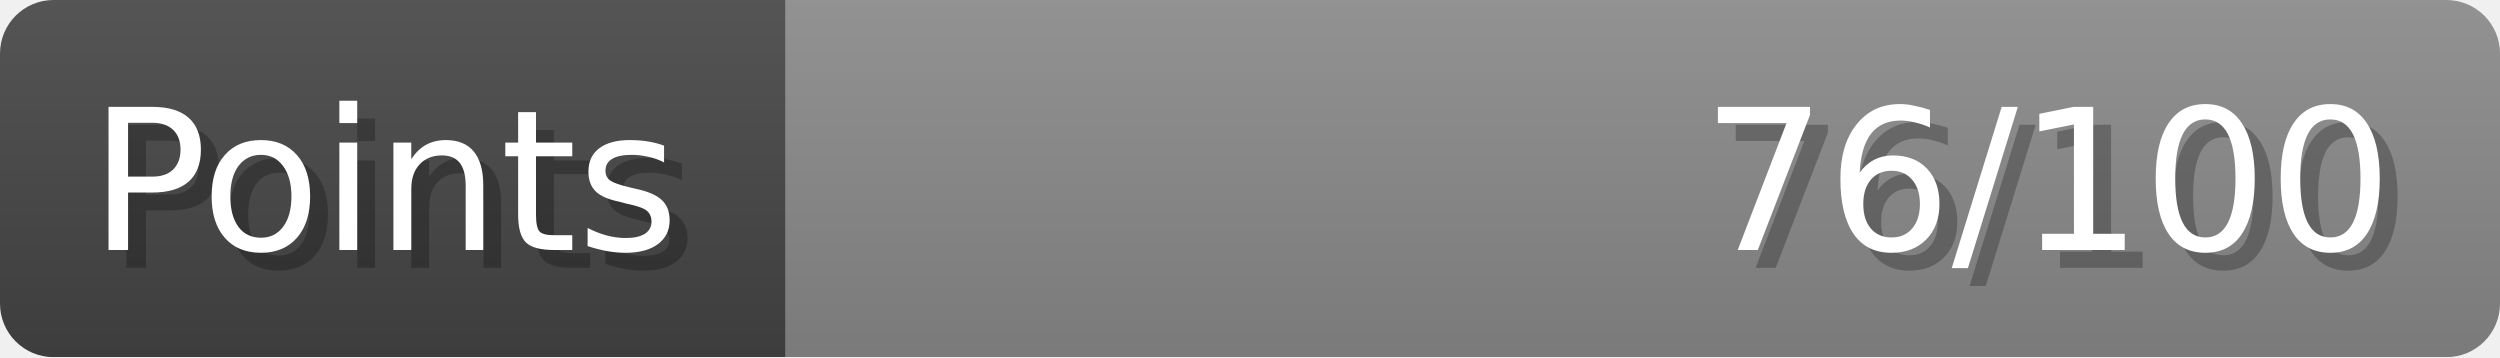
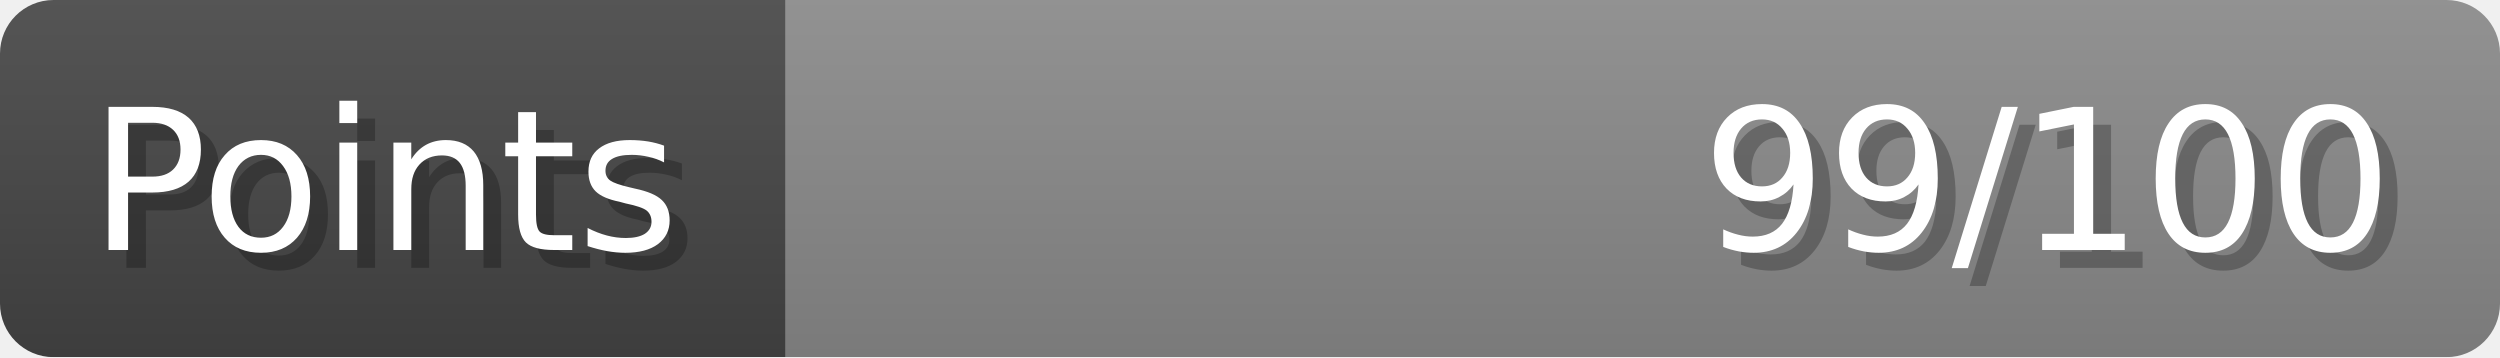
- <svg xmlns="http://www.w3.org/2000/svg" width="140px" height="20px" role="img" aria-label="Points: 76/100">
+ <svg xmlns="http://www.w3.org/2000/svg" width="140px" height="20px" role="img" aria-label="Points: 99/100">
  <linearGradient id="a" x2="0" y2="100%">
    <stop offset="0" stop-opacity=".1" stop-color="#EEE" />
    <stop offset="1" stop-opacity=".1" />
  </linearGradient>
  <mask id="m">
    <rect width="100%" height="100%" rx="3" fill="#FFF" />
  </mask>
  <g mask="url(#m)">
    <rect x="0" y="0" width="44" height="20" fill="#444" />
    <svg x="44" y="0" width="96" height="20">
      <rect width="100%" height="100%" fill="#888888" />
      <rect width="0%" height="100%" fill="#33CC11" transform="">
-         <animate attributeName="width" begin="0.5s" dur="600ms" from="0%" to="76%" repeatCount="1" fill="freeze" calcMode="spline" keyTimes="0; 1" keySplines="0.3, 0.61, 0.355, 1" />
+         <animate attributeName="width" begin="0.5s" dur="600ms" from="0%" to="99%" repeatCount="1" fill="freeze" calcMode="spline" keyTimes="0; 1" keySplines="0.3, 0.61, 0.355, 1" />
      </rect>
    </svg>
    <rect width="140" height="20" fill="url(#a)" />
  </g>
  <g aria-hidden="true" font-size="11" font-family="Verdana, DejaVu Sans, sans-serif" fill="#FFFFFF">
    <text x="6" y="15" fill="#000" opacity="0.25">Points</text>
    <text x="5" y="14">Points</text>
-     <text x="135" y="15" fill="#000" opacity="0.25" text-anchor="end">76/100</text>
-     <text x="134" y="14" text-anchor="end">76/100</text>
+     <text x="135" y="15" fill="#000" opacity="0.25" text-anchor="end">99/100</text>
+     <text x="134" y="14" text-anchor="end">99/100</text>
  </g>
</svg>
